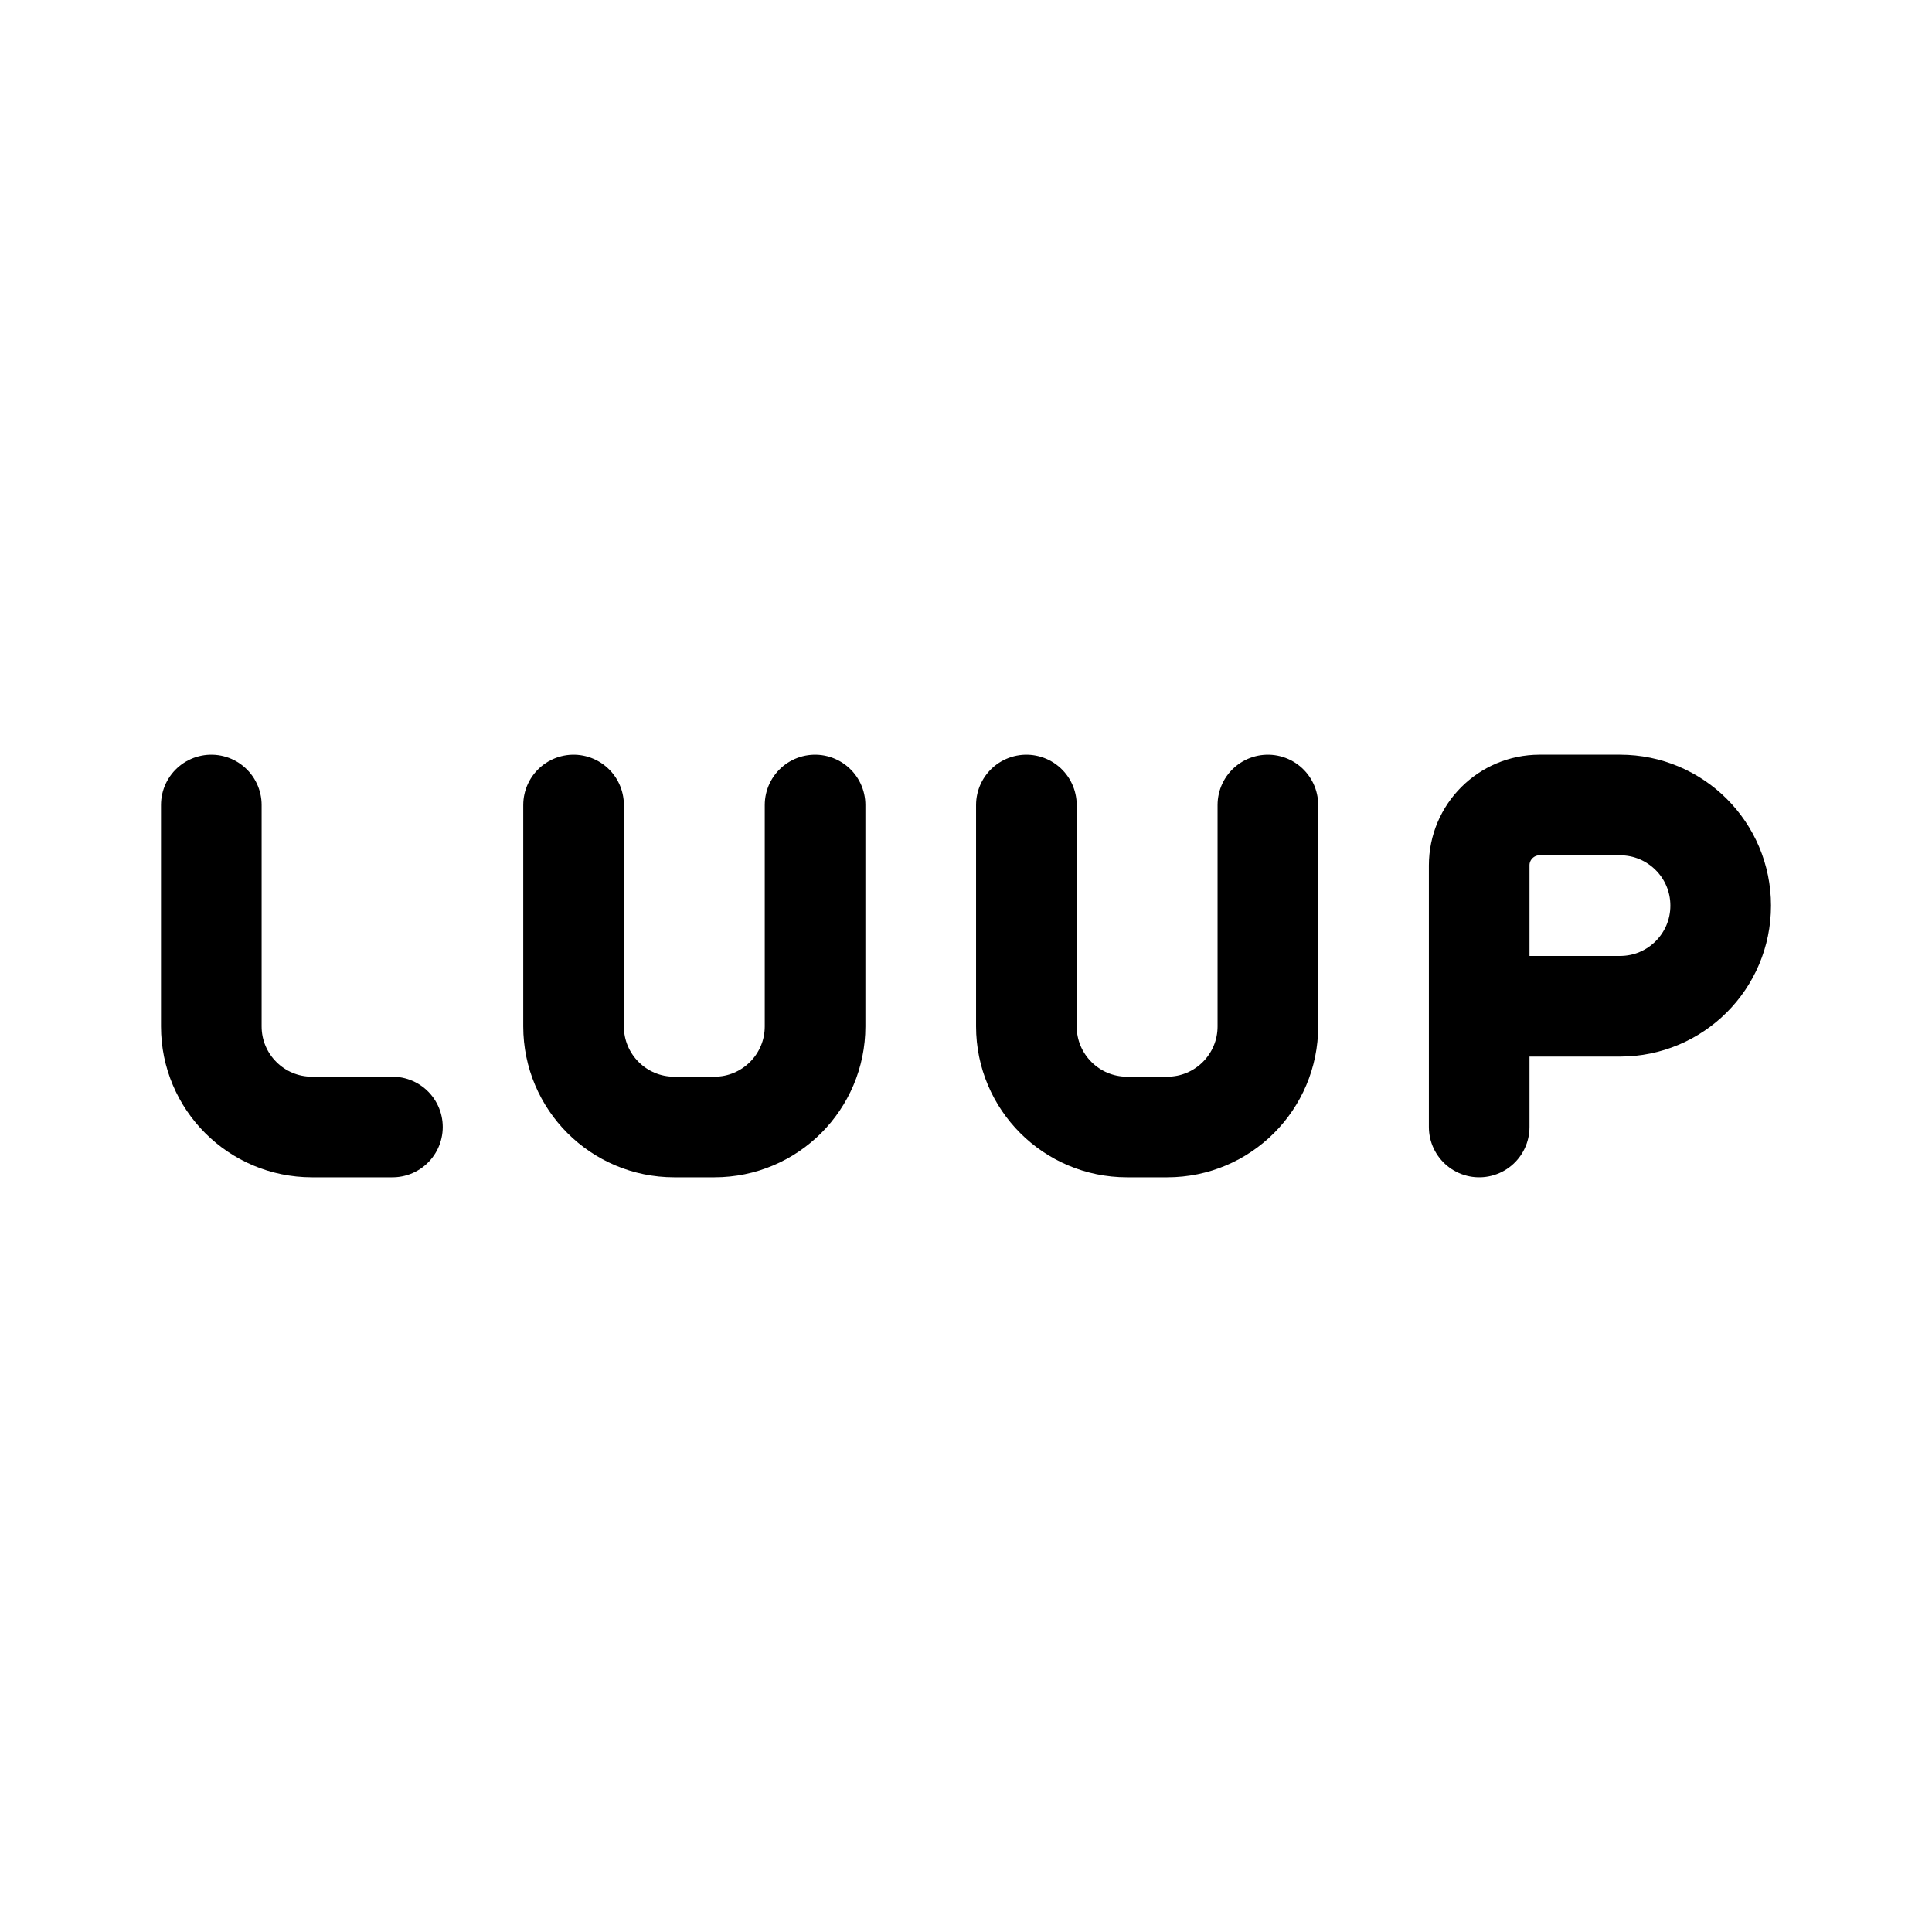
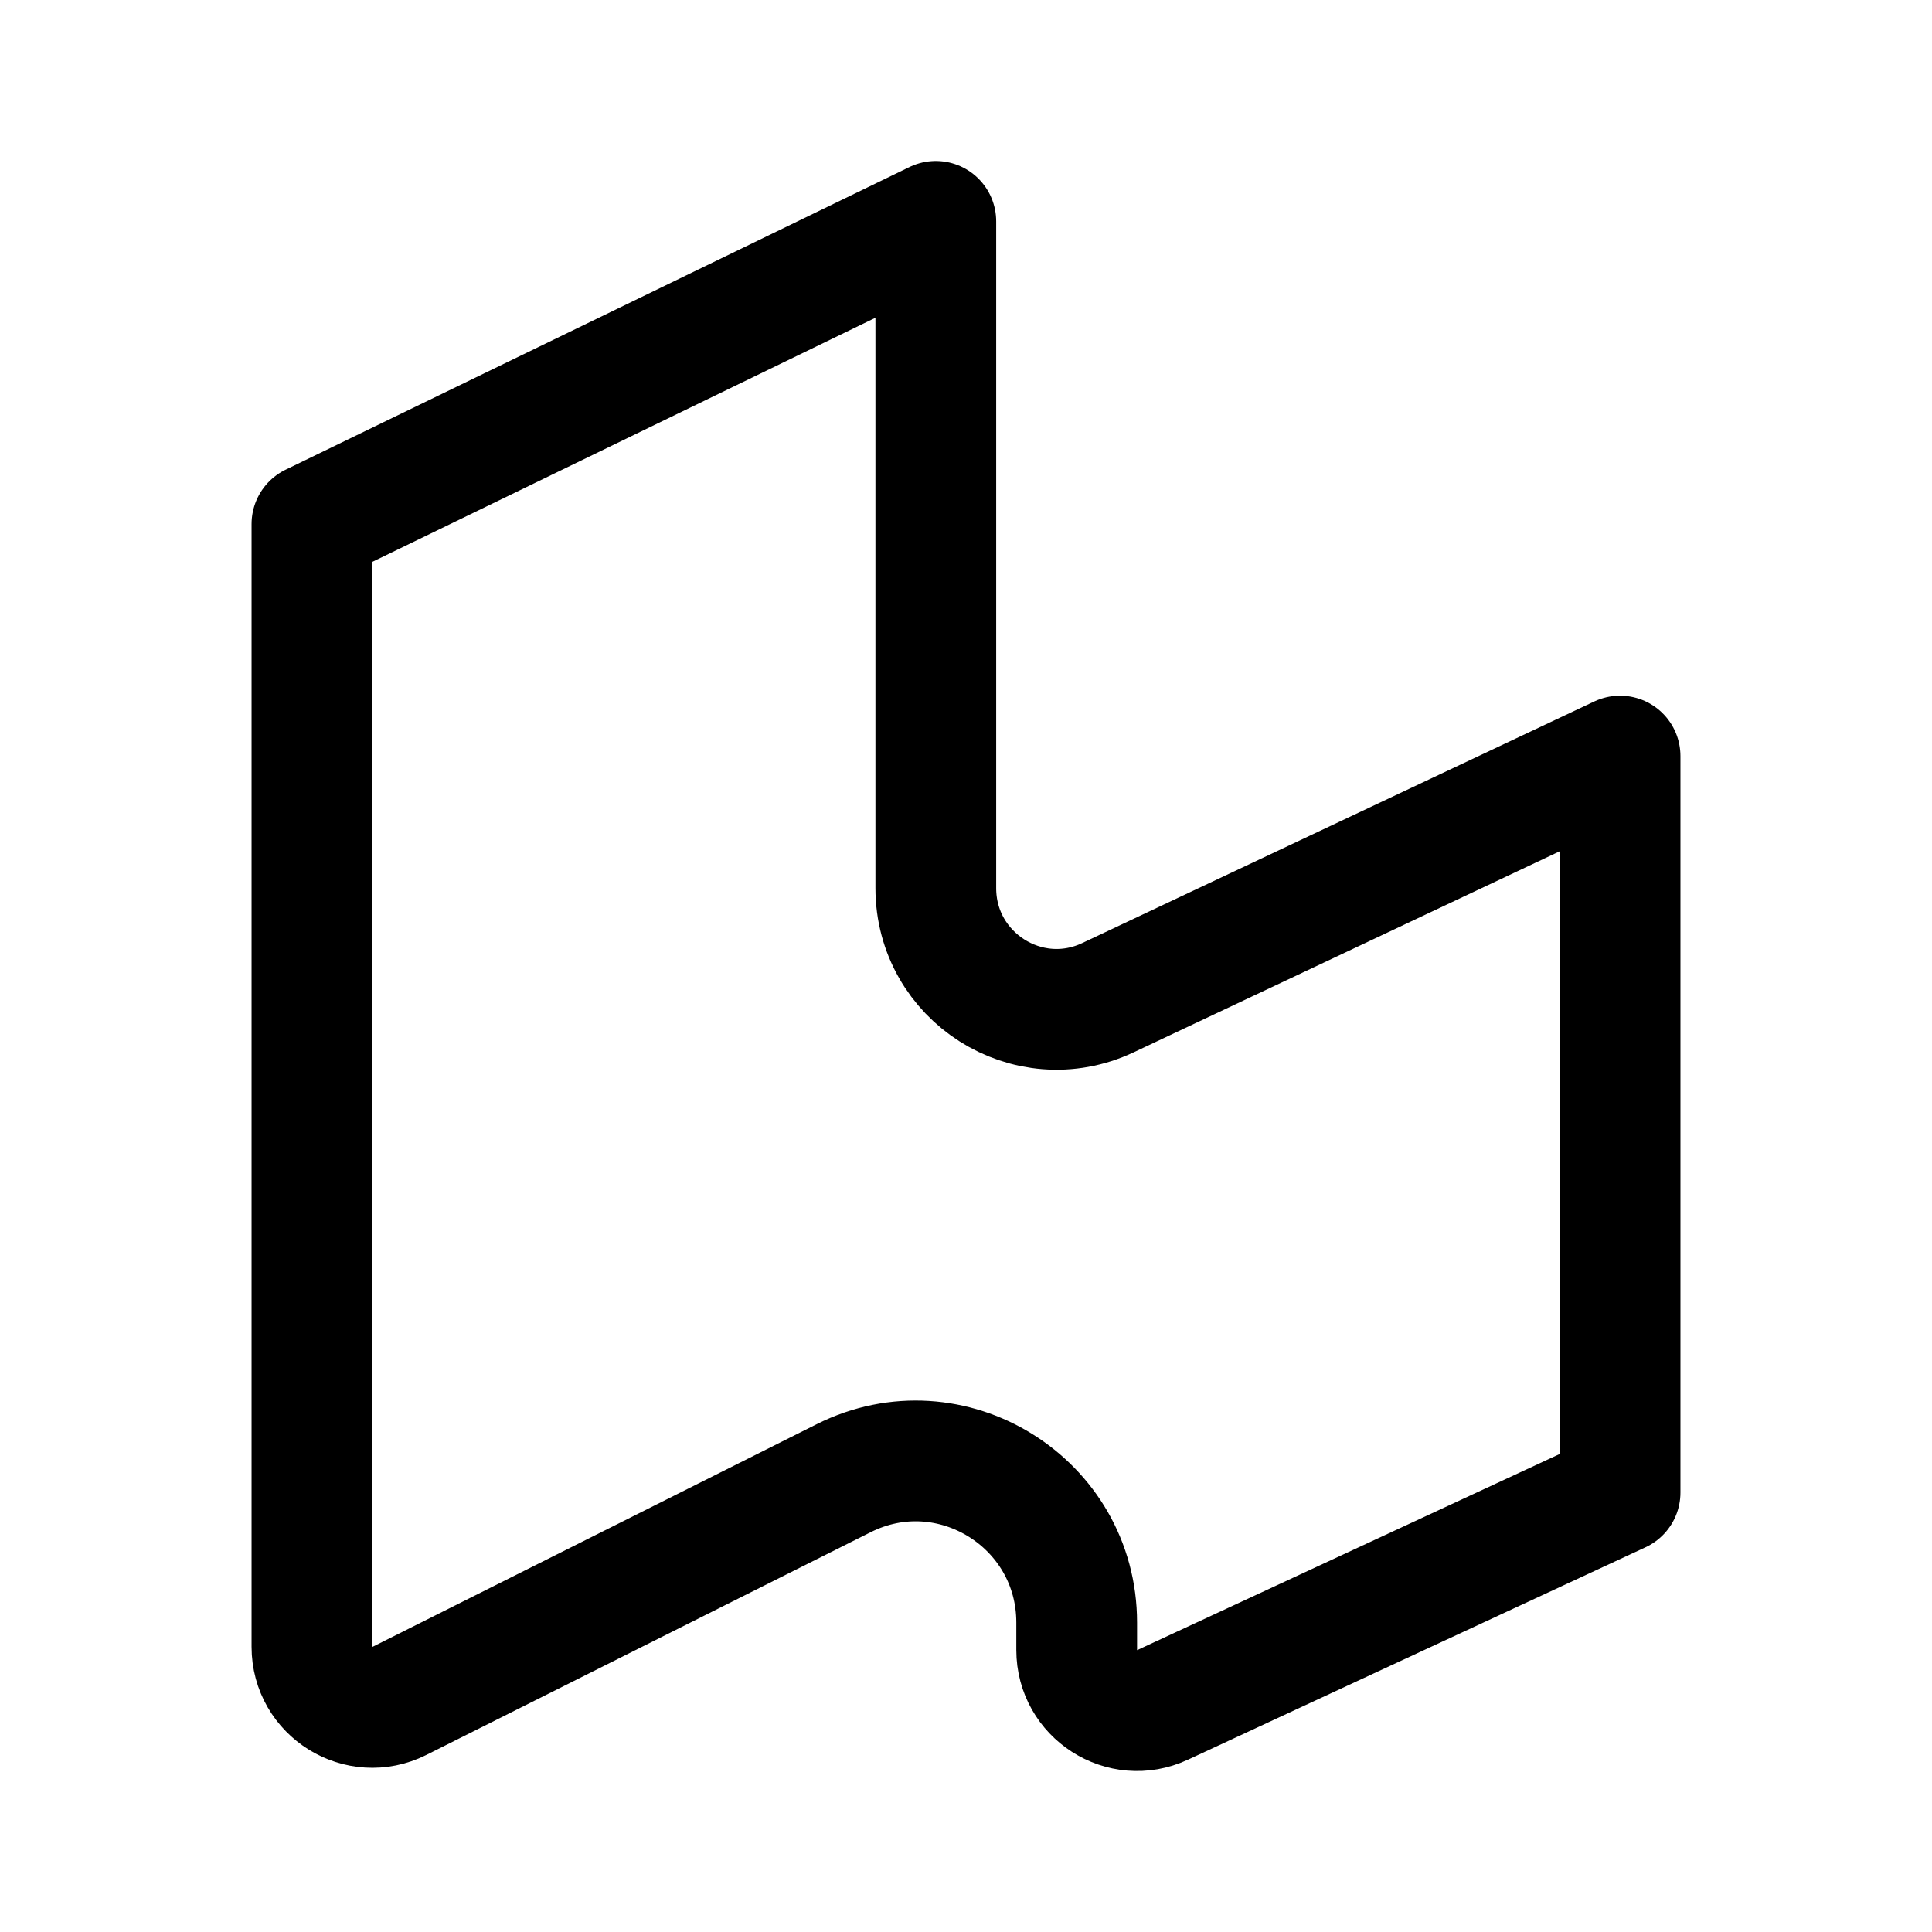
<svg xmlns="http://www.w3.org/2000/svg" width="192" height="192" fill="none">
-   <path stroke="#000" stroke-linecap="round" stroke-linejoin="round" stroke-width="10" d="M21 80v22c0 5.523 4.477 10 10 10h8m108-12h14c5.523 0 10-4.477 10-10v0c0-5.523-4.477-10-10-10h-8a6 6 0 0 0-6 6v26m-45-32v22c0 5.523 4.477 10 10 10h4c5.523 0 10-4.477 10-10V80m-69 0v22c0 5.523 4.477 10 10 10h4c5.523 0 10-4.477 10-10V80" />
+   <path d="M93 22 31 52.078v111.58c0 4.472 4.694 7.38 8.683 5.38l44.162-22.137C94.483 141.568 107 149.323 107 161.248v2.729c0 4.393 4.544 7.305 8.521 5.459L161 148.326V75.137l-50.89 24.01C102.151 102.904 93 97.082 93 88.263V22Z" stroke="#000" stroke-width="12" stroke-linecap="round" stroke-linejoin="round" />
</svg>
